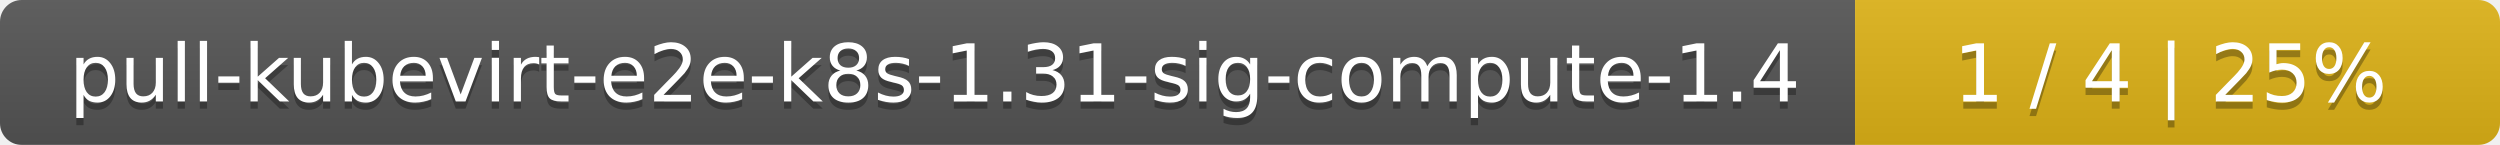
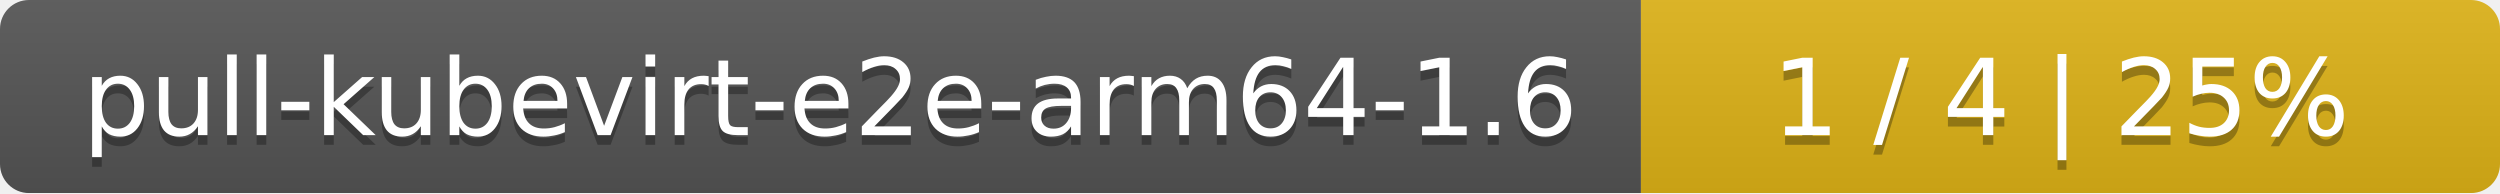
- <svg xmlns="http://www.w3.org/2000/svg" width="345" height="20">
+ <svg xmlns="http://www.w3.org/2000/svg" width="259" height="20">
  <linearGradient id="smooth" x2="0" y2="100%">
    <stop offset="0" stop-color="#bbb" stop-opacity=".1" />
    <stop offset="1" stop-opacity=".1" />
  </linearGradient>
  <mask id="round">
-     <rect width="345" height="20" rx="3" fill="#fff" />
+     <rect width="259" height="20" rx="3" fill="#fff" />
  </mask>
  <g mask="url(#round)">
-     <rect width="256" height="20" fill="#555" />
-     <rect x="256" width="89" height="20" fill="#dfb317" />
-     <rect width="345" height="20" fill="url(#smooth)" />
+     <rect width="170" height="20" fill="#555" />
+     <rect x="170" width="89" height="20" fill="#dfb317" />
+     <rect width="259" height="20" fill="url(#smooth)" />
  </g>
  <g fill="#fff" text-anchor="middle" font-family="DejaVu Sans,Verdana,Geneva,sans-serif" font-size="11">
-     <text x="129" y="15" fill="#010101" fill-opacity=".3">pull-kubevirt-e2e-k8s-1.31-sig-compute-1.4</text>
-     <text x="129" y="14">pull-kubevirt-e2e-k8s-1.31-sig-compute-1.4</text>
-     <text x="299.5" y="15" fill="#010101" fill-opacity=".3">1 / 4    |    25%</text>
-     <text x="299.5" y="14">1 / 4    |    25%</text>
+     <text x="86" y="15" fill="#010101" fill-opacity=".3">pull-kubevirt-e2e-arm64-1.6</text>
+     <text x="86" y="14">pull-kubevirt-e2e-arm64-1.6</text>
+     <text x="213.5" y="15" fill="#010101" fill-opacity=".3">1 / 4    |    25%</text>
+     <text x="213.5" y="14">1 / 4    |    25%</text>
  </g>
</svg>
